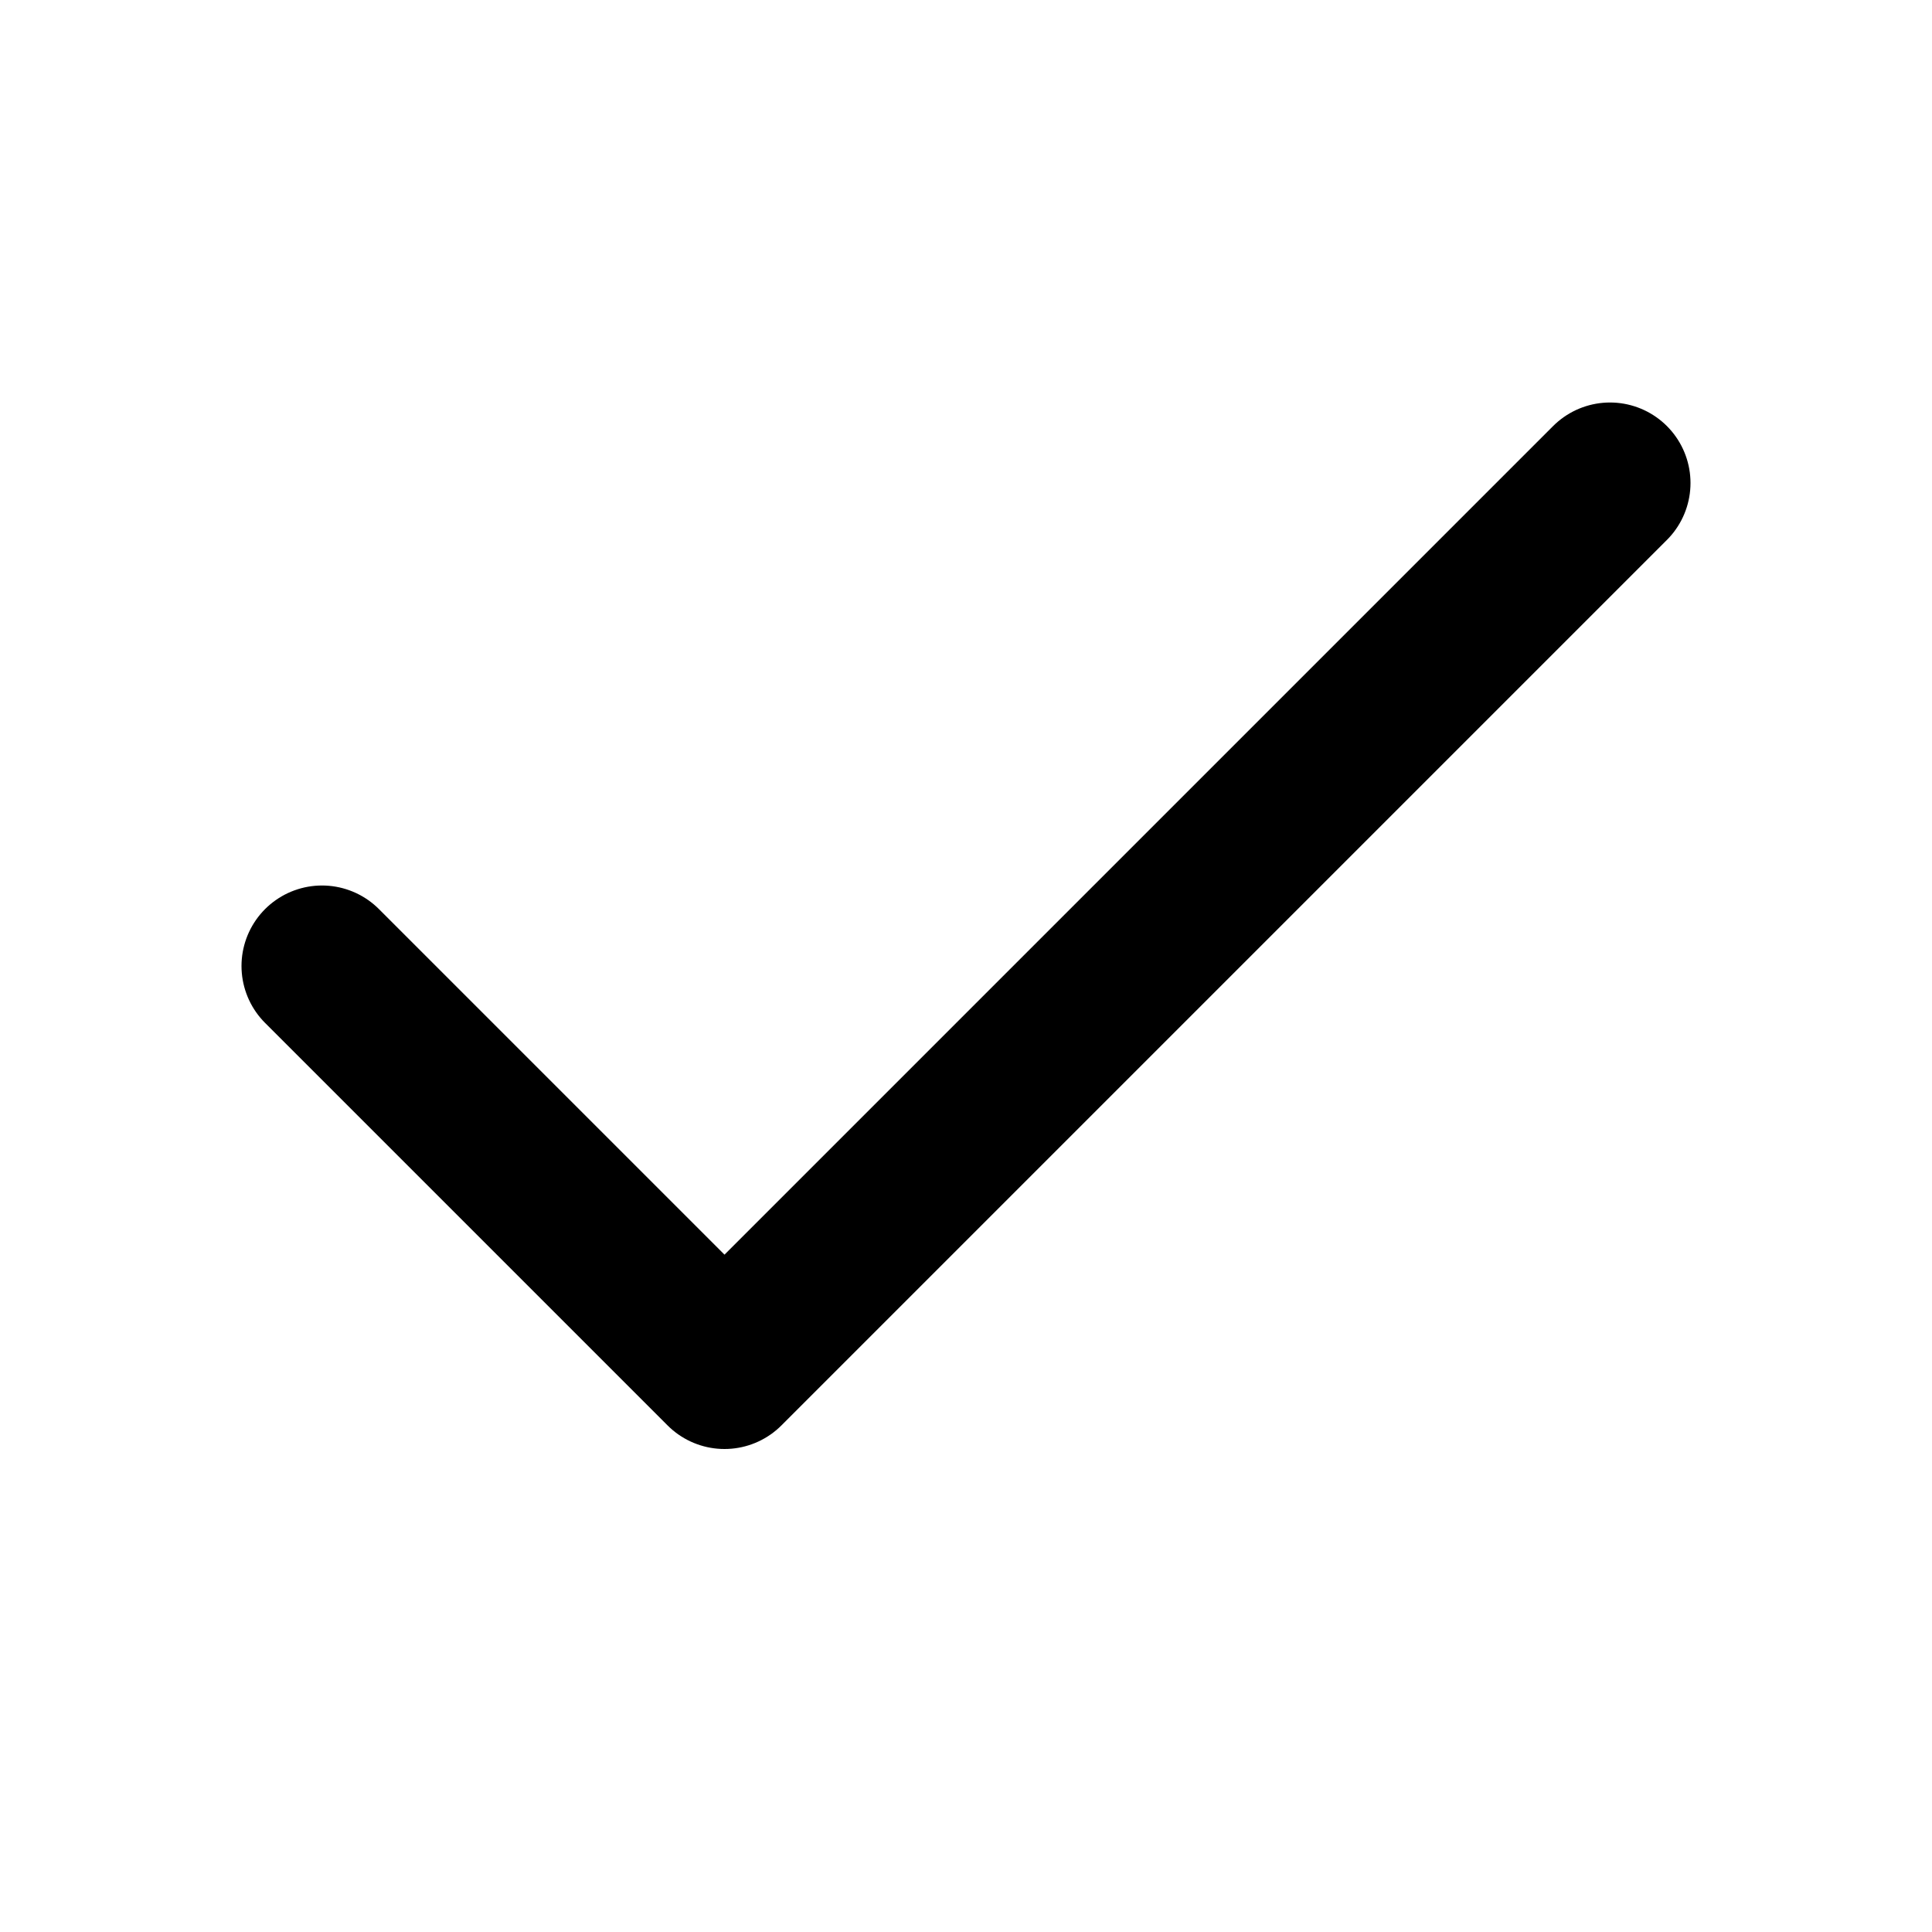
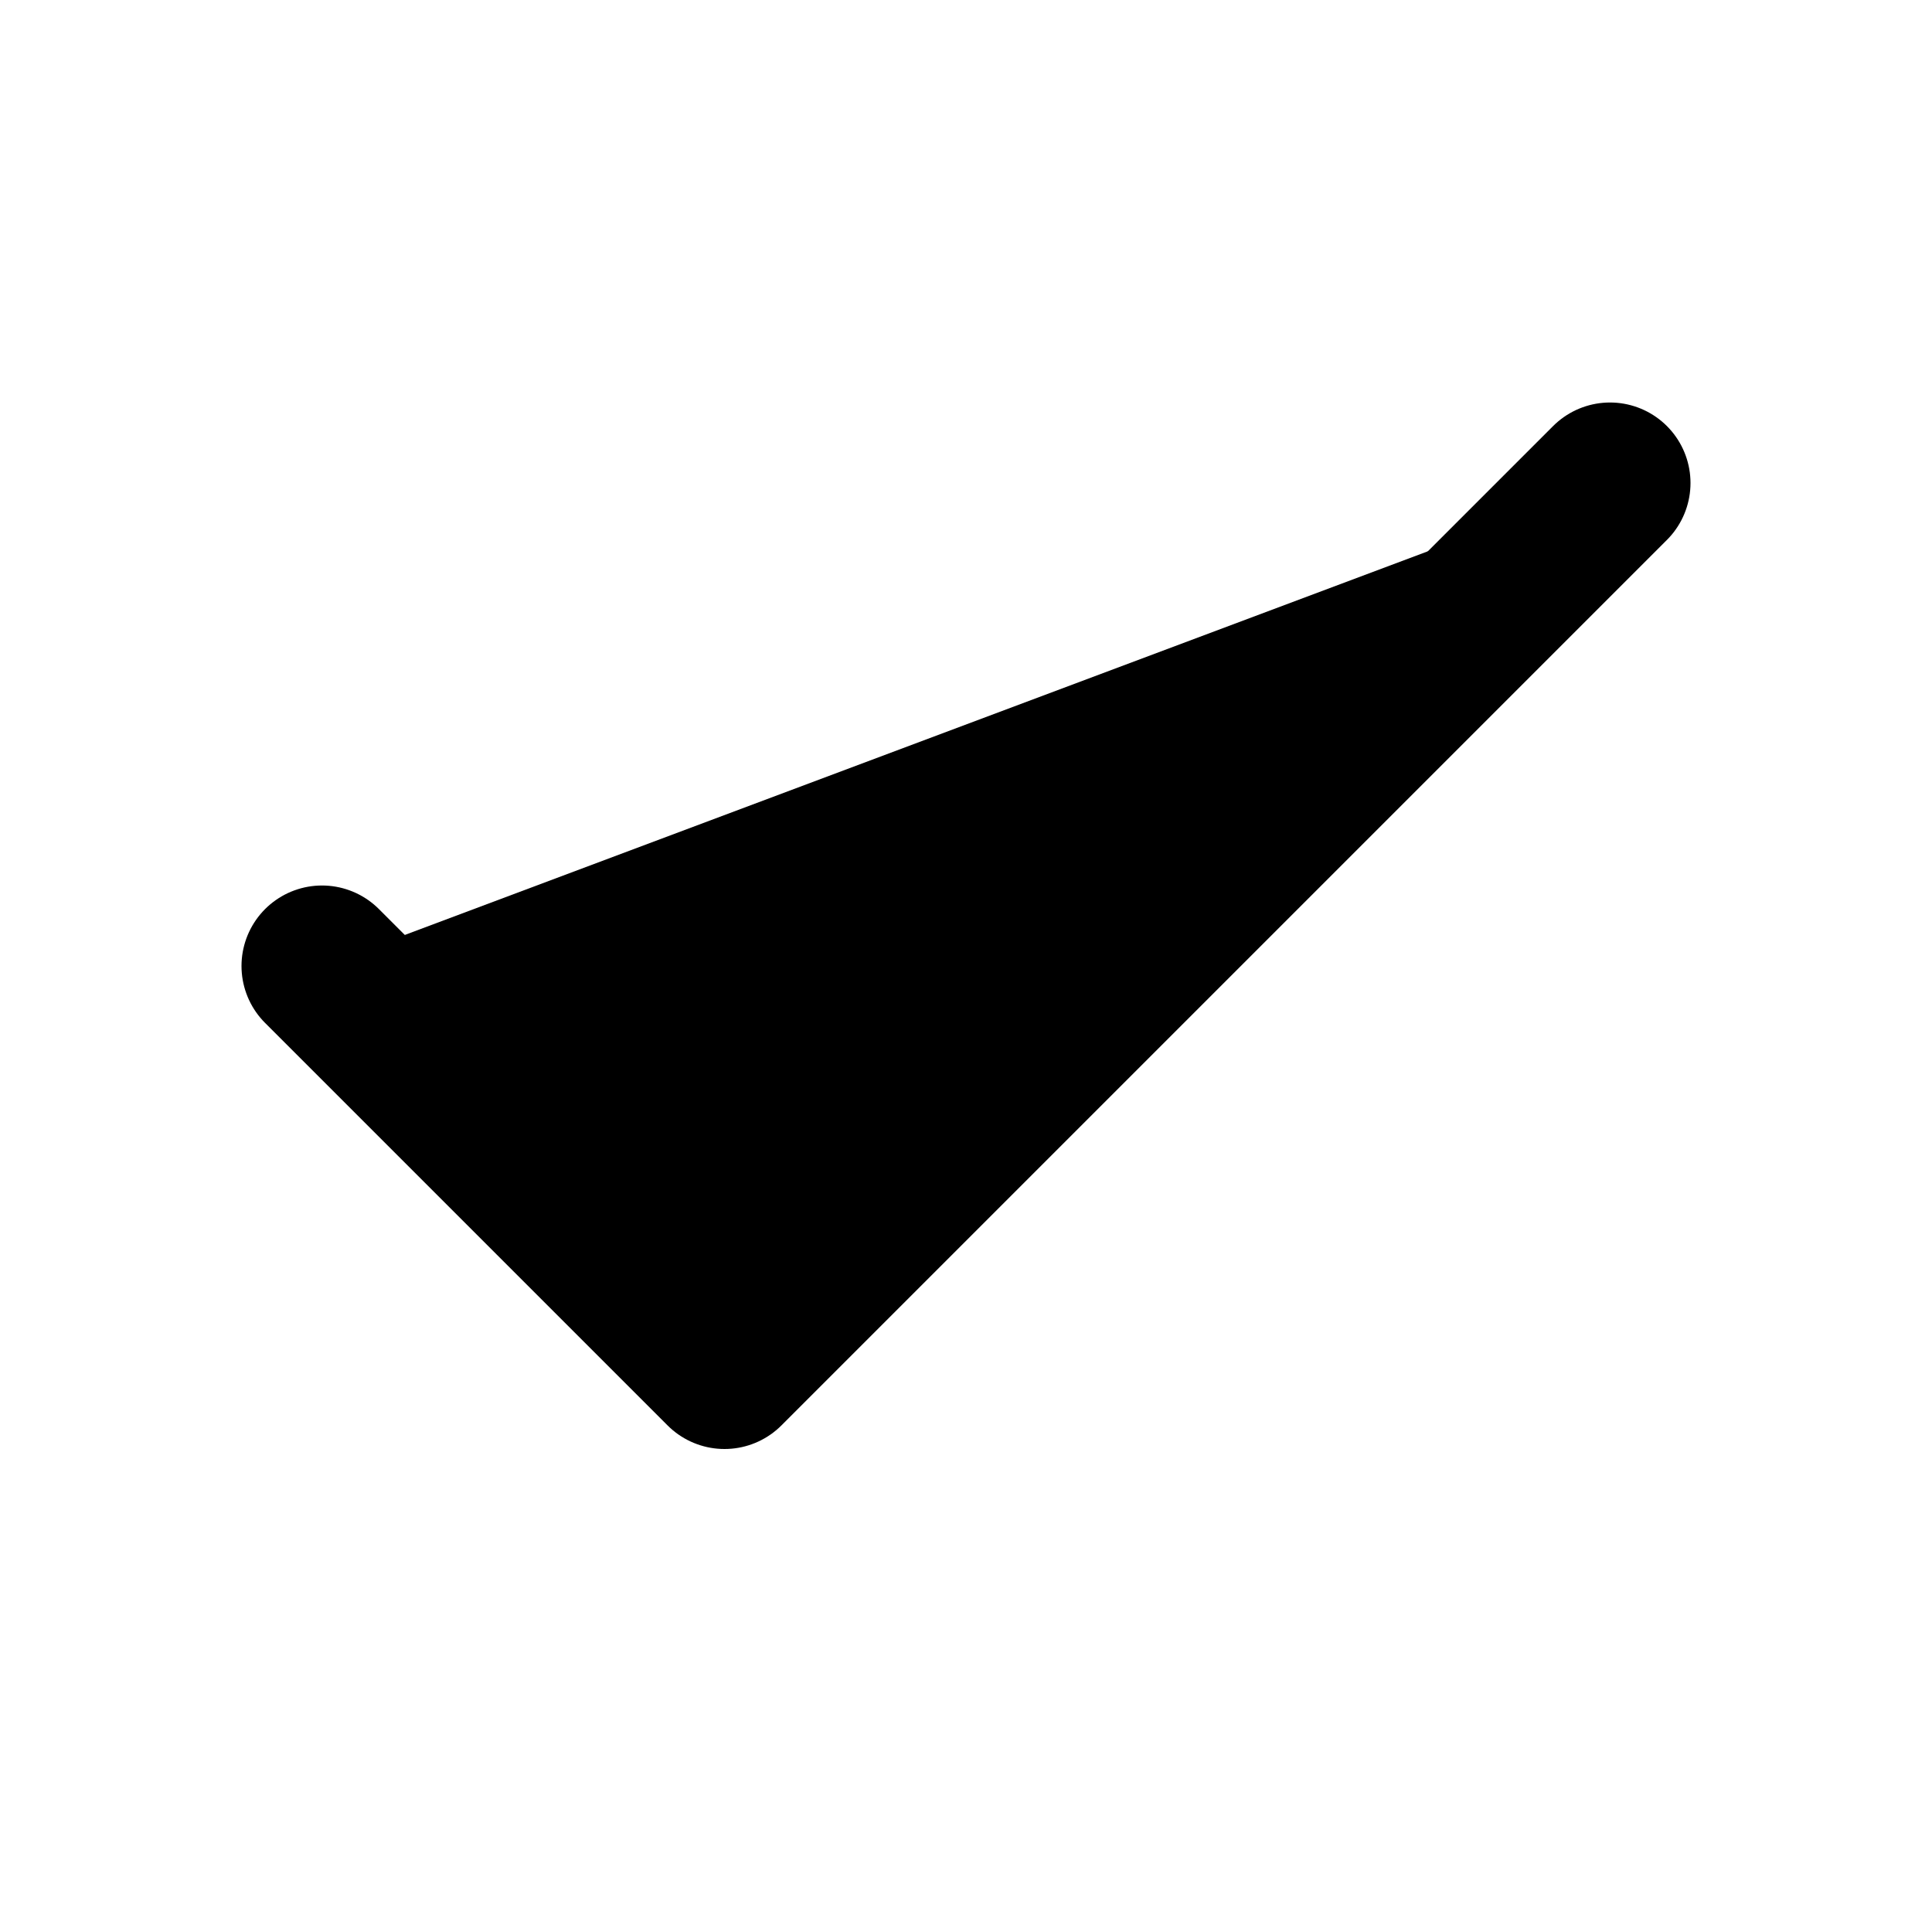
<svg xmlns="http://www.w3.org/2000/svg" width="1.5em" height="1.5em">
  <g id="tuiIconCheckLarge">
    <svg x="50%" y="50%" width="1.5em" height="1.5em" overflow="visible" viewBox="0 0 24 24">
      <svg x="-12" y="-12">
-         <svg width="24" height="24" viewBox="0 0 24 24" fill="none" stroke="currentColor" stroke-width="2" stroke-linecap="round" stroke-linejoin="round">
+         <svg width="24" height="24" viewBox="0 0 24 24" stroke="currentColor" stroke-width="2" stroke-linecap="round" stroke-linejoin="round">
          <polyline points="20 6 9 17 4 12" />
        </svg>
      </svg>
    </svg>
  </g>
</svg>
